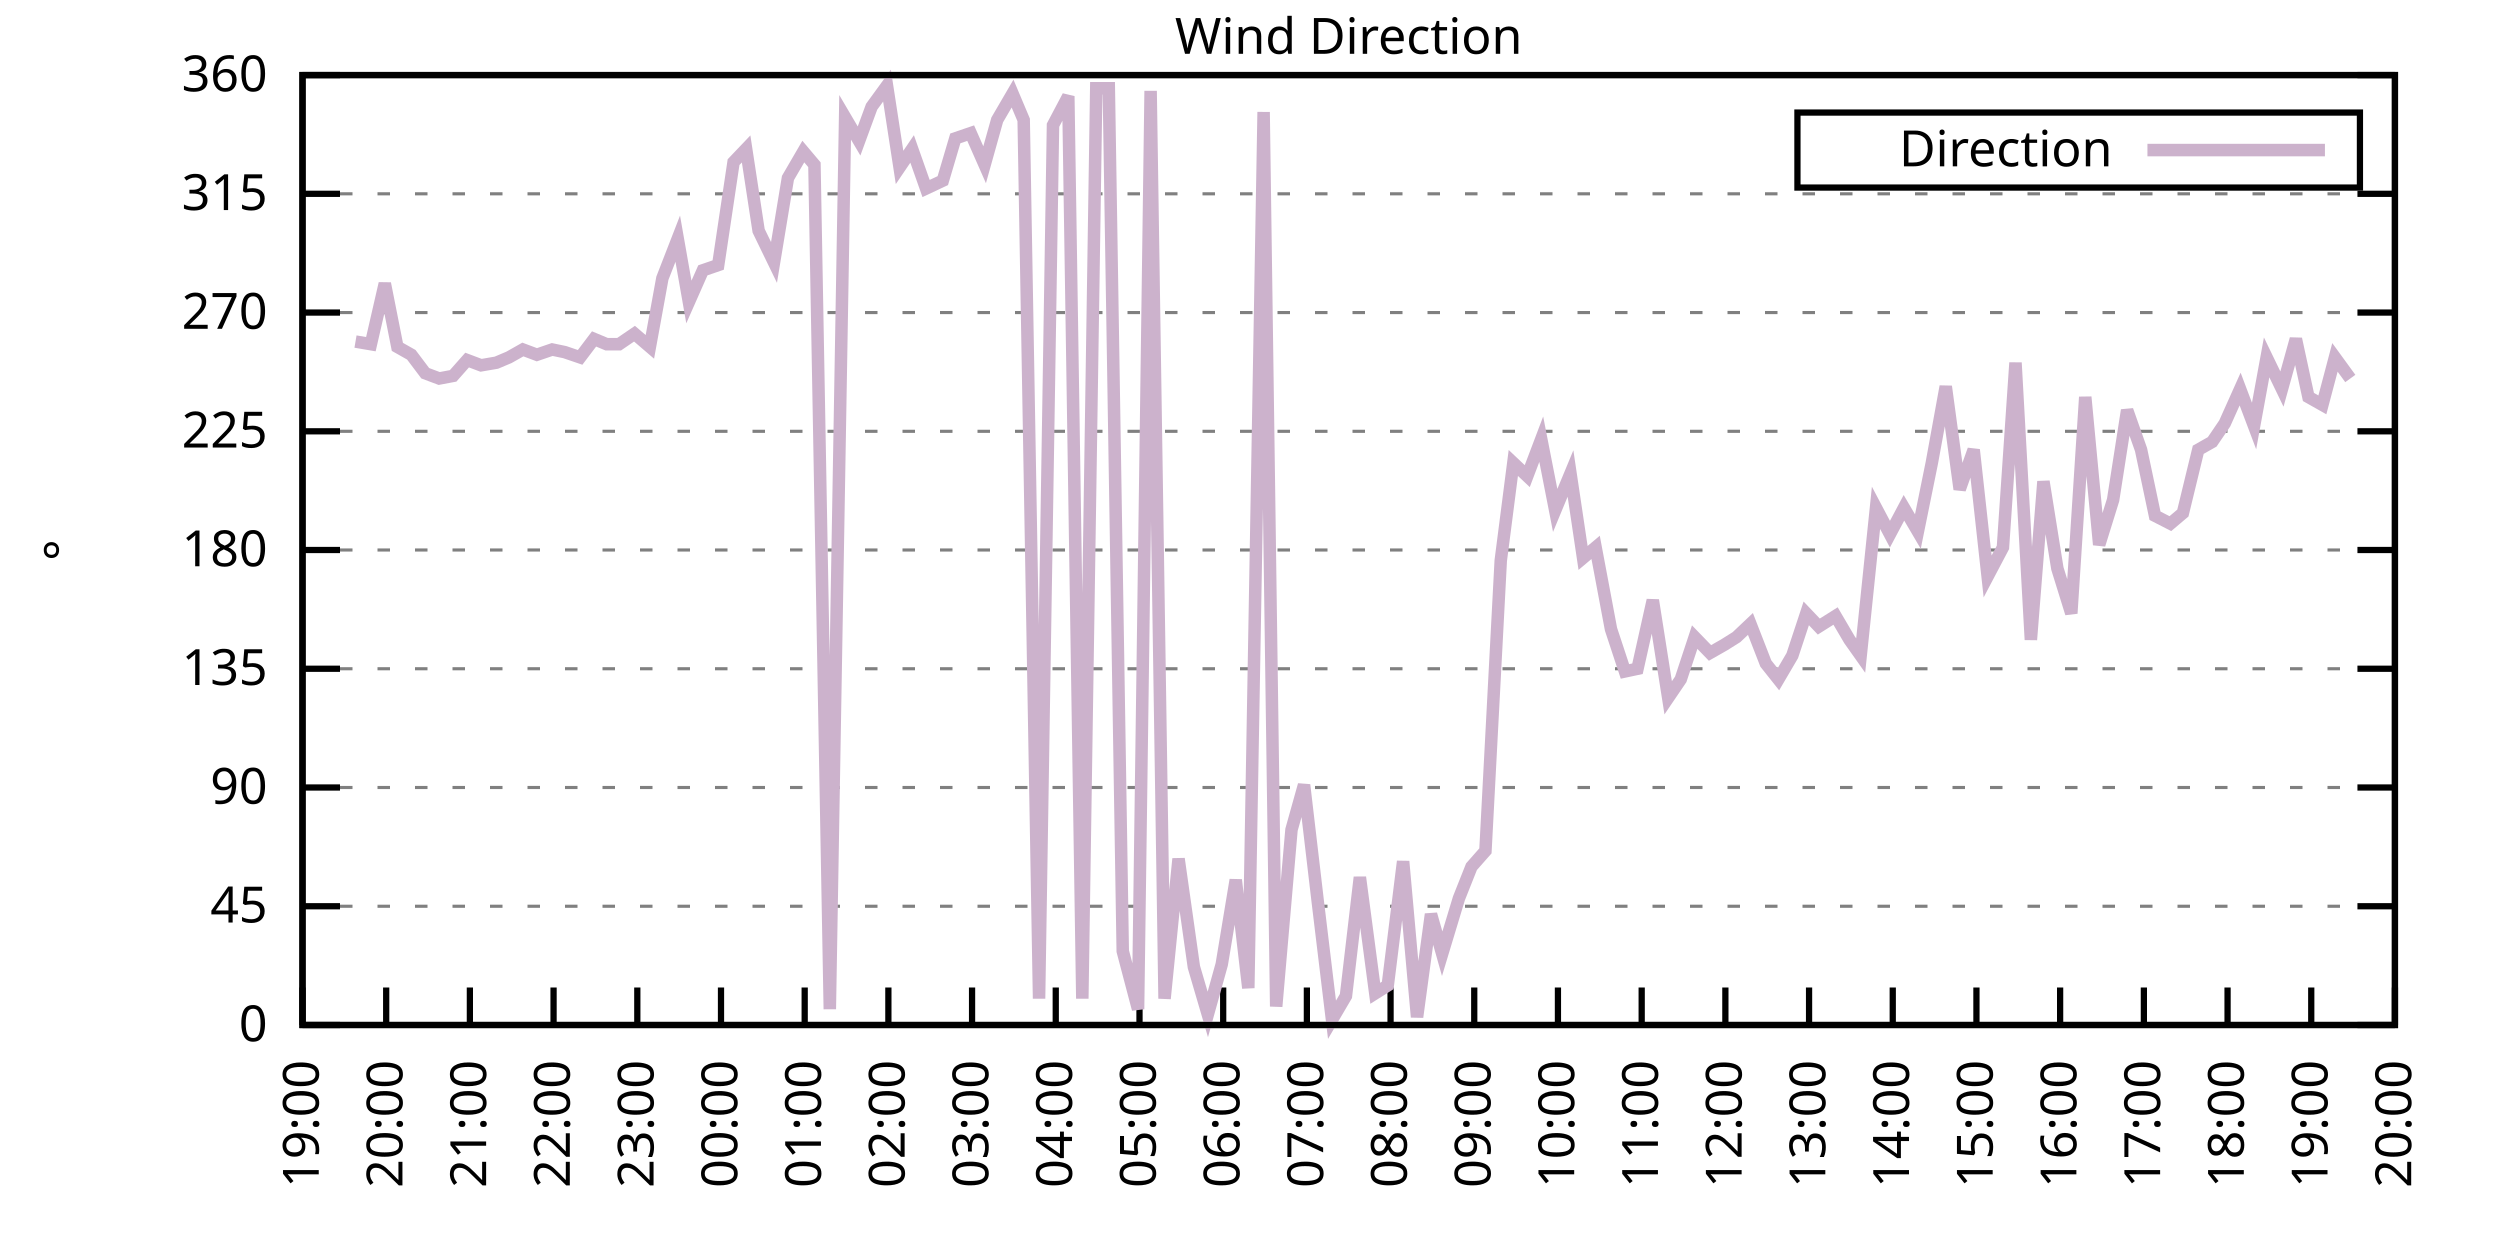
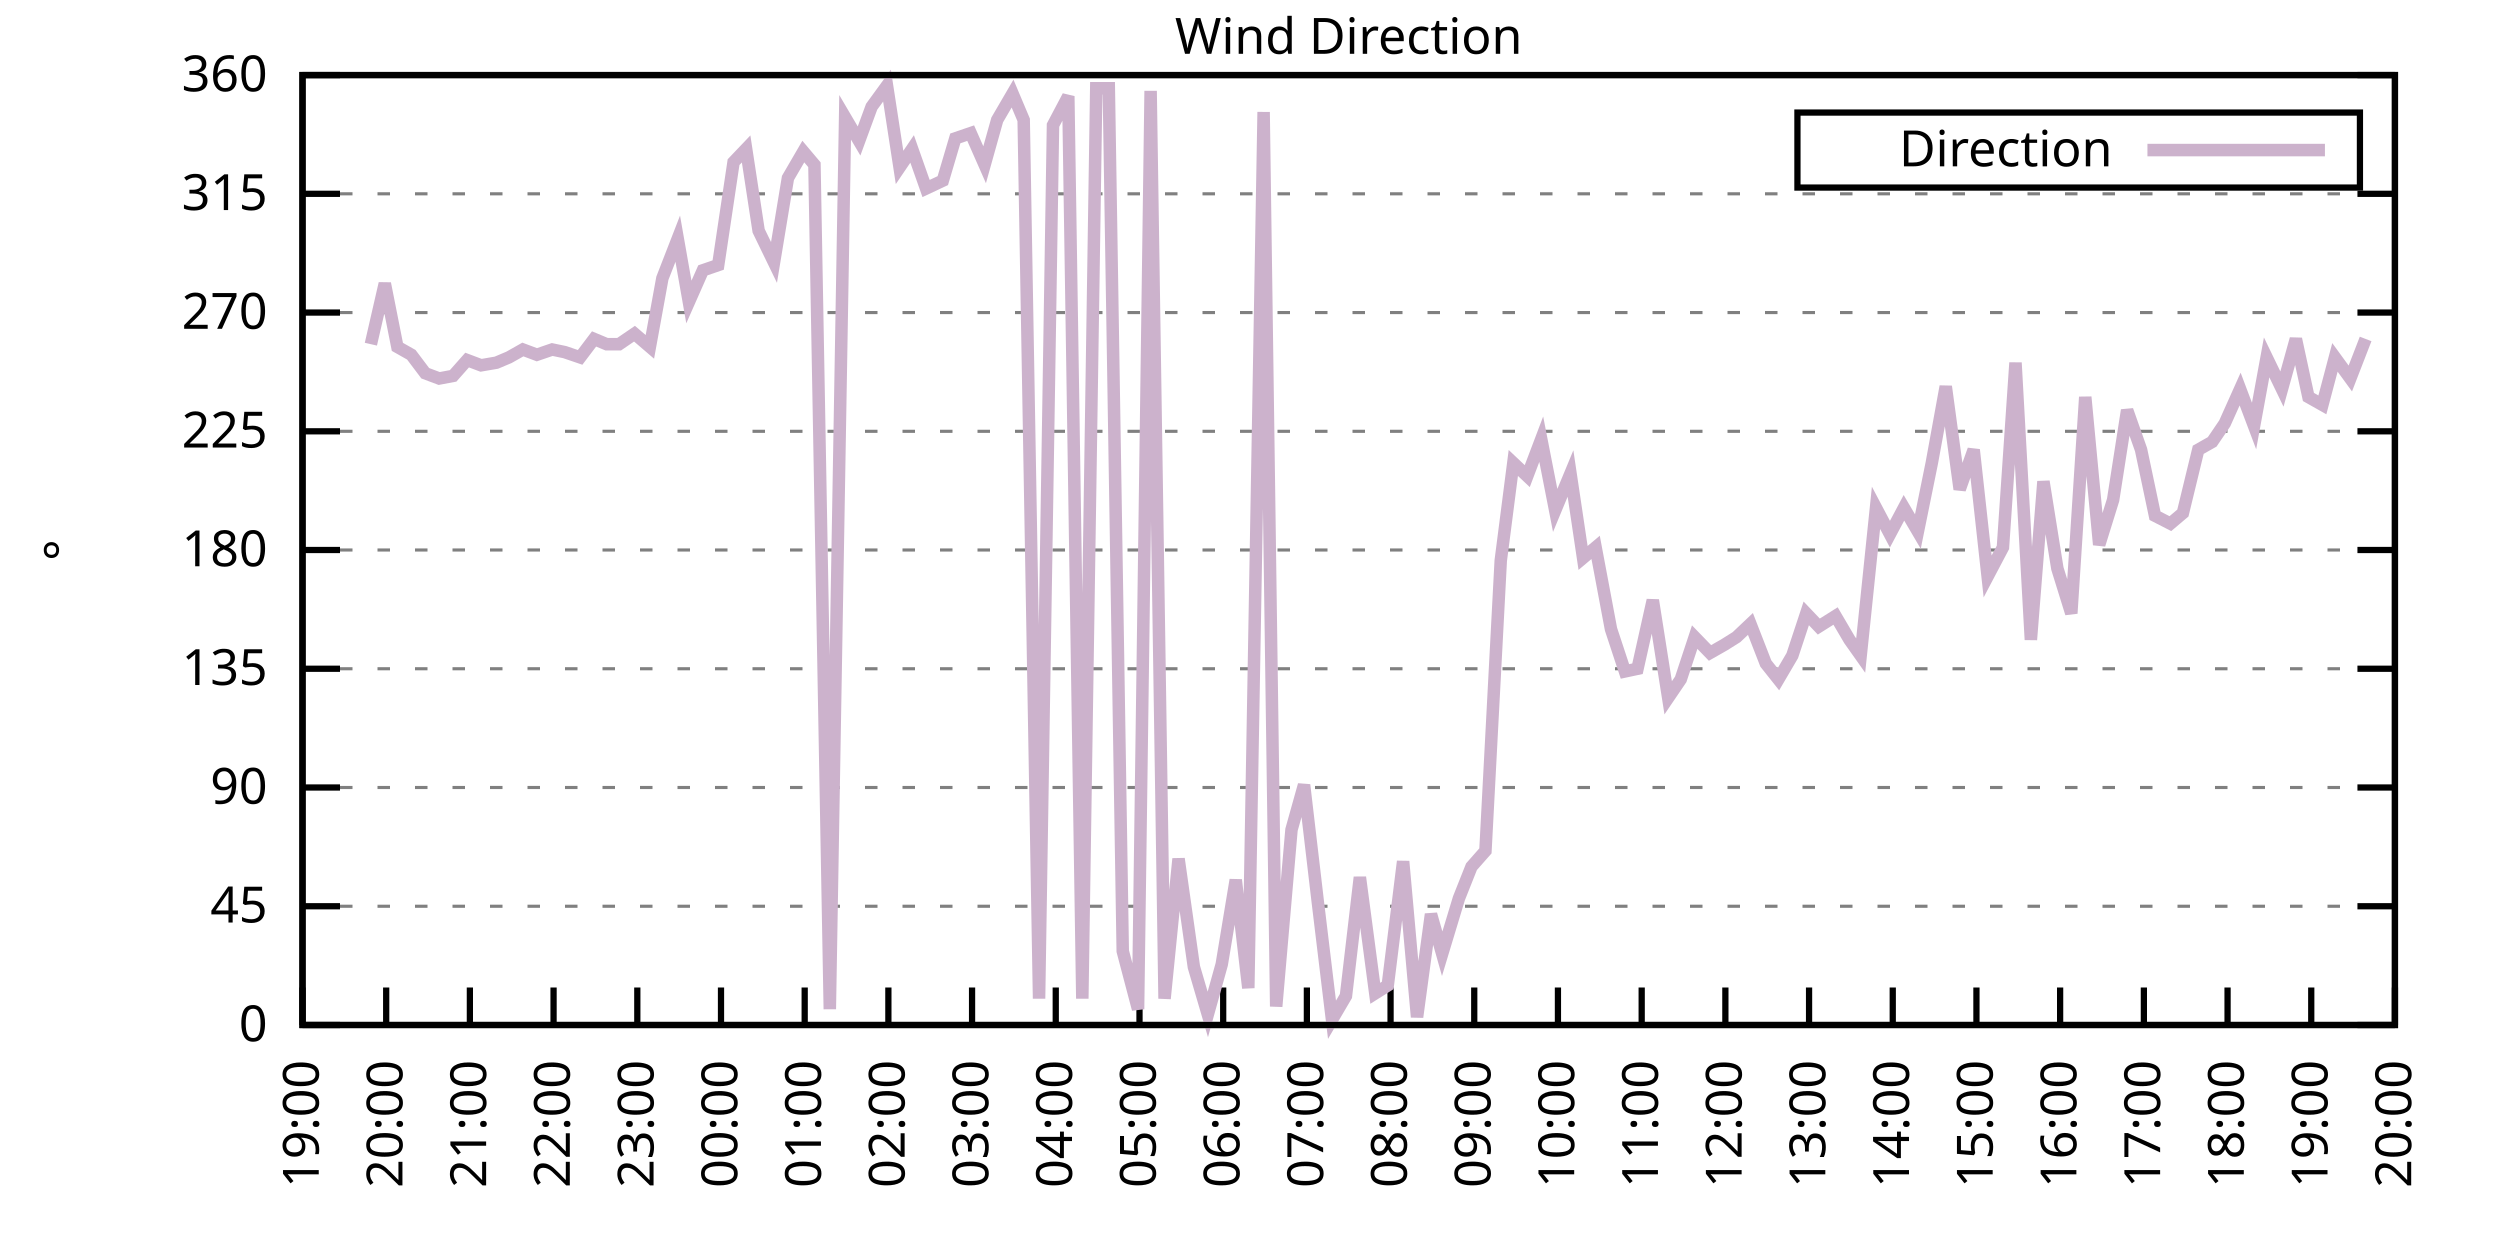
<svg xmlns="http://www.w3.org/2000/svg" xmlns:xlink="http://www.w3.org/1999/xlink" width="400" height="200" viewBox="0 0 400 200">
  <g id="gnuplot_canvas">
    <rect x="0" y="0" width="400" height="200" fill="none" />
    <defs>
      <circle id="gpDot" r="0.5" stroke-width="0.5" stroke="currentColor" />
      <path id="gpPt0" stroke-width="0.333" stroke="currentColor" d="M-1,0 h2 M0,-1 v2" />
      <path id="gpPt1" stroke-width="0.333" stroke="currentColor" d="M-1,-1 L1,1 M1,-1 L-1,1" />
      <path id="gpPt2" stroke-width="0.333" stroke="currentColor" d="M-1,0 L1,0 M0,-1 L0,1 M-1,-1 L1,1 M-1,1 L1,-1" />
      <rect id="gpPt3" stroke-width="0.333" stroke="currentColor" x="-1" y="-1" width="2" height="2" />
      <rect id="gpPt4" stroke-width="0.333" stroke="currentColor" fill="currentColor" x="-1" y="-1" width="2" height="2" />
      <circle id="gpPt5" stroke-width="0.333" stroke="currentColor" cx="0" cy="0" r="1" />
      <use xlink:href="#gpPt5" id="gpPt6" fill="currentColor" stroke="none" />
      <path id="gpPt7" stroke-width="0.333" stroke="currentColor" d="M0,-1.33 L-1.33,0.67 L1.33,0.67 z" />
      <use xlink:href="#gpPt7" id="gpPt8" fill="currentColor" stroke="none" />
      <use xlink:href="#gpPt7" id="gpPt9" stroke="currentColor" transform="rotate(180)" />
      <use xlink:href="#gpPt9" id="gpPt10" fill="currentColor" stroke="none" />
      <use xlink:href="#gpPt3" id="gpPt11" stroke="currentColor" transform="rotate(45)" />
      <use xlink:href="#gpPt11" id="gpPt12" fill="currentColor" stroke="none" />
      <path id="gpPt13" stroke-width="0.333" stroke="currentColor" d="M0,1.330 L1.265,0.411 L0.782,-1.067 L-0.782,-1.076 L-1.265,0.411 z" />
      <use xlink:href="#gpPt13" id="gpPt14" fill="currentColor" stroke="none" />
      <filter id="textbox" filterUnits="objectBoundingBox" x="0" y="0" height="1" width="1">
        <feFlood flood-color="white" flood-opacity="1" result="bgnd" />
        <feComposite in="SourceGraphic" in2="bgnd" operator="atop" />
      </filter>
      <filter id="greybox" filterUnits="objectBoundingBox" x="0" y="0" height="1" width="1">
        <feFlood flood-color="lightgrey" flood-opacity="1" result="grey" />
        <feComposite in="SourceGraphic" in2="grey" operator="atop" />
      </filter>
    </defs>
    <g fill="none" color="white" stroke="currentColor" stroke-width="1.00" stroke-linecap="butt" stroke-linejoin="miter">
</g>
    <g fill="none" color="black" stroke="currentColor" stroke-width="1.00" stroke-linecap="butt" stroke-linejoin="miter">
      <g stroke="none" shape-rendering="crispEdges">
        <polygon fill="rgb(255, 255, 255)" points="48.40,164.00 383.18,164.00 383.18,12.02 48.40,12.02 " />
      </g>
    </g>
    <g fill="none" color="black" stroke="currentColor" stroke-width="1.00" stroke-linecap="butt" stroke-linejoin="miter">
</g>
    <g fill="none" color="black" stroke="black" stroke-width="0.50" stroke-linecap="butt" stroke-linejoin="miter">
</g>
    <g fill="none" color="gray" stroke="currentColor" stroke-width="0.50" stroke-linecap="butt" stroke-linejoin="miter">
      <path stroke="gray" stroke-dasharray="2,4" class="gridline" d="M48.40,164.00 L383.19,164.00  " />
    </g>
    <g fill="none" color="gray" stroke="gray" stroke-width="1.00" stroke-linecap="butt" stroke-linejoin="miter">
</g>
    <g fill="none" color="black" stroke="currentColor" stroke-width="1.00" stroke-linecap="butt" stroke-linejoin="miter">
      <path stroke="black" d="M48.40,164.00 L54.40,164.00 M383.19,164.00 L377.19,164.00  " />
      <g transform="translate(42.80,166.60)" stroke="none" fill="black" font-family="Sans" font-size="8.00" text-anchor="end">
        <text>
          <tspan font-family="Sans"> 0</tspan>
        </text>
      </g>
    </g>
    <g fill="none" color="black" stroke="currentColor" stroke-width="1.00" stroke-linecap="butt" stroke-linejoin="miter">
</g>
    <g fill="none" color="black" stroke="black" stroke-width="0.50" stroke-linecap="butt" stroke-linejoin="miter">
</g>
    <g fill="none" color="gray" stroke="currentColor" stroke-width="0.50" stroke-linecap="butt" stroke-linejoin="miter">
      <path stroke="gray" stroke-dasharray="2,4" class="gridline" d="M48.40,145.00 L383.19,145.00  " />
    </g>
    <g fill="none" color="gray" stroke="gray" stroke-width="1.00" stroke-linecap="butt" stroke-linejoin="miter">
</g>
    <g fill="none" color="black" stroke="currentColor" stroke-width="1.00" stroke-linecap="butt" stroke-linejoin="miter">
      <path stroke="black" d="M48.40,145.00 L54.40,145.00 M383.19,145.00 L377.19,145.00  " />
      <g transform="translate(42.80,147.60)" stroke="none" fill="black" font-family="Sans" font-size="8.00" text-anchor="end">
        <text>
          <tspan font-family="Sans"> 45</tspan>
        </text>
      </g>
    </g>
    <g fill="none" color="black" stroke="currentColor" stroke-width="1.00" stroke-linecap="butt" stroke-linejoin="miter">
</g>
    <g fill="none" color="black" stroke="black" stroke-width="0.50" stroke-linecap="butt" stroke-linejoin="miter">
</g>
    <g fill="none" color="gray" stroke="currentColor" stroke-width="0.50" stroke-linecap="butt" stroke-linejoin="miter">
      <path stroke="gray" stroke-dasharray="2,4" class="gridline" d="M48.40,126.00 L383.19,126.00  " />
    </g>
    <g fill="none" color="gray" stroke="gray" stroke-width="1.00" stroke-linecap="butt" stroke-linejoin="miter">
</g>
    <g fill="none" color="black" stroke="currentColor" stroke-width="1.00" stroke-linecap="butt" stroke-linejoin="miter">
      <path stroke="black" d="M48.40,126.00 L54.40,126.00 M383.19,126.00 L377.19,126.00  " />
      <g transform="translate(42.80,128.60)" stroke="none" fill="black" font-family="Sans" font-size="8.00" text-anchor="end">
        <text>
          <tspan font-family="Sans"> 90</tspan>
        </text>
      </g>
    </g>
    <g fill="none" color="black" stroke="currentColor" stroke-width="1.00" stroke-linecap="butt" stroke-linejoin="miter">
</g>
    <g fill="none" color="black" stroke="black" stroke-width="0.50" stroke-linecap="butt" stroke-linejoin="miter">
</g>
    <g fill="none" color="gray" stroke="currentColor" stroke-width="0.50" stroke-linecap="butt" stroke-linejoin="miter">
      <path stroke="gray" stroke-dasharray="2,4" class="gridline" d="M48.40,107.00 L383.19,107.00  " />
    </g>
    <g fill="none" color="gray" stroke="gray" stroke-width="1.00" stroke-linecap="butt" stroke-linejoin="miter">
</g>
    <g fill="none" color="black" stroke="currentColor" stroke-width="1.00" stroke-linecap="butt" stroke-linejoin="miter">
      <path stroke="black" d="M48.40,107.00 L54.40,107.00 M383.19,107.00 L377.19,107.00  " />
      <g transform="translate(42.80,109.60)" stroke="none" fill="black" font-family="Sans" font-size="8.00" text-anchor="end">
        <text>
          <tspan font-family="Sans"> 135</tspan>
        </text>
      </g>
    </g>
    <g fill="none" color="black" stroke="currentColor" stroke-width="1.00" stroke-linecap="butt" stroke-linejoin="miter">
</g>
    <g fill="none" color="black" stroke="black" stroke-width="0.50" stroke-linecap="butt" stroke-linejoin="miter">
</g>
    <g fill="none" color="gray" stroke="currentColor" stroke-width="0.50" stroke-linecap="butt" stroke-linejoin="miter">
      <path stroke="gray" stroke-dasharray="2,4" class="gridline" d="M48.40,88.00 L383.19,88.00  " />
    </g>
    <g fill="none" color="gray" stroke="gray" stroke-width="1.00" stroke-linecap="butt" stroke-linejoin="miter">
</g>
    <g fill="none" color="black" stroke="currentColor" stroke-width="1.00" stroke-linecap="butt" stroke-linejoin="miter">
      <path stroke="black" d="M48.40,88.00 L54.40,88.00 M383.19,88.00 L377.19,88.00  " />
      <g transform="translate(42.80,90.60)" stroke="none" fill="black" font-family="Sans" font-size="8.00" text-anchor="end">
        <text>
          <tspan font-family="Sans"> 180</tspan>
        </text>
      </g>
    </g>
    <g fill="none" color="black" stroke="currentColor" stroke-width="1.00" stroke-linecap="butt" stroke-linejoin="miter">
</g>
    <g fill="none" color="black" stroke="black" stroke-width="0.50" stroke-linecap="butt" stroke-linejoin="miter">
</g>
    <g fill="none" color="gray" stroke="currentColor" stroke-width="0.50" stroke-linecap="butt" stroke-linejoin="miter">
      <path stroke="gray" stroke-dasharray="2,4" class="gridline" d="M48.40,69.01 L383.19,69.01  " />
    </g>
    <g fill="none" color="gray" stroke="gray" stroke-width="1.00" stroke-linecap="butt" stroke-linejoin="miter">
</g>
    <g fill="none" color="black" stroke="currentColor" stroke-width="1.00" stroke-linecap="butt" stroke-linejoin="miter">
      <path stroke="black" d="M48.40,69.01 L54.40,69.01 M383.19,69.01 L377.19,69.01  " />
      <g transform="translate(42.80,71.61)" stroke="none" fill="black" font-family="Sans" font-size="8.00" text-anchor="end">
        <text>
          <tspan font-family="Sans"> 225</tspan>
        </text>
      </g>
    </g>
    <g fill="none" color="black" stroke="currentColor" stroke-width="1.00" stroke-linecap="butt" stroke-linejoin="miter">
</g>
    <g fill="none" color="black" stroke="black" stroke-width="0.50" stroke-linecap="butt" stroke-linejoin="miter">
</g>
    <g fill="none" color="gray" stroke="currentColor" stroke-width="0.50" stroke-linecap="butt" stroke-linejoin="miter">
      <path stroke="gray" stroke-dasharray="2,4" class="gridline" d="M48.40,50.01 L383.19,50.01  " />
    </g>
    <g fill="none" color="gray" stroke="gray" stroke-width="1.00" stroke-linecap="butt" stroke-linejoin="miter">
</g>
    <g fill="none" color="black" stroke="currentColor" stroke-width="1.00" stroke-linecap="butt" stroke-linejoin="miter">
      <path stroke="black" d="M48.40,50.01 L54.40,50.01 M383.19,50.01 L377.19,50.01  " />
      <g transform="translate(42.80,52.61)" stroke="none" fill="black" font-family="Sans" font-size="8.00" text-anchor="end">
        <text>
          <tspan font-family="Sans"> 270</tspan>
        </text>
      </g>
    </g>
    <g fill="none" color="black" stroke="currentColor" stroke-width="1.00" stroke-linecap="butt" stroke-linejoin="miter">
</g>
    <g fill="none" color="black" stroke="black" stroke-width="0.50" stroke-linecap="butt" stroke-linejoin="miter">
</g>
    <g fill="none" color="gray" stroke="currentColor" stroke-width="0.50" stroke-linecap="butt" stroke-linejoin="miter">
      <path stroke="gray" stroke-dasharray="2,4" class="gridline" d="M48.40,31.01 L383.19,31.01  " />
    </g>
    <g fill="none" color="gray" stroke="gray" stroke-width="1.00" stroke-linecap="butt" stroke-linejoin="miter">
</g>
    <g fill="none" color="black" stroke="currentColor" stroke-width="1.00" stroke-linecap="butt" stroke-linejoin="miter">
      <path stroke="black" d="M48.40,31.01 L54.40,31.01 M383.19,31.01 L377.19,31.01  " />
      <g transform="translate(42.80,33.61)" stroke="none" fill="black" font-family="Sans" font-size="8.00" text-anchor="end">
        <text>
          <tspan font-family="Sans"> 315</tspan>
        </text>
      </g>
    </g>
    <g fill="none" color="black" stroke="currentColor" stroke-width="1.00" stroke-linecap="butt" stroke-linejoin="miter">
</g>
    <g fill="none" color="black" stroke="black" stroke-width="0.50" stroke-linecap="butt" stroke-linejoin="miter">
</g>
    <g fill="none" color="gray" stroke="currentColor" stroke-width="0.50" stroke-linecap="butt" stroke-linejoin="miter">
      <path stroke="gray" stroke-dasharray="2,4" class="gridline" d="M48.40,12.01 L383.19,12.01  " />
    </g>
    <g fill="none" color="gray" stroke="gray" stroke-width="1.00" stroke-linecap="butt" stroke-linejoin="miter">
</g>
    <g fill="none" color="black" stroke="currentColor" stroke-width="1.00" stroke-linecap="butt" stroke-linejoin="miter">
      <path stroke="black" d="M48.40,12.01 L54.40,12.01 M383.19,12.01 L377.19,12.01  " />
      <g transform="translate(42.80,14.61)" stroke="none" fill="black" font-family="Sans" font-size="8.00" text-anchor="end">
        <text>
          <tspan font-family="Sans"> 360</tspan>
        </text>
      </g>
    </g>
    <g fill="none" color="black" stroke="currentColor" stroke-width="1.00" stroke-linecap="butt" stroke-linejoin="miter">
      <path stroke="black" d="M48.40,164.00 L48.40,158.00  " />
      <g transform="translate(51.00,169.60) rotate(270.00)" stroke="none" fill="black" font-family="Sans" font-size="8.00" text-anchor="end">
        <text>
          <tspan font-family="Sans">19:00</tspan>
        </text>
      </g>
    </g>
    <g fill="none" color="black" stroke="currentColor" stroke-width="1.00" stroke-linecap="butt" stroke-linejoin="miter">
      <path stroke="black" d="M61.79,164.00 L61.79,158.00  " />
      <g transform="translate(64.39,169.60) rotate(270.00)" stroke="none" fill="black" font-family="Sans" font-size="8.00" text-anchor="end">
        <text>
          <tspan font-family="Sans">20:00</tspan>
        </text>
      </g>
    </g>
    <g fill="none" color="black" stroke="currentColor" stroke-width="1.00" stroke-linecap="butt" stroke-linejoin="miter">
      <path stroke="black" d="M75.18,164.00 L75.18,158.00  " />
      <g transform="translate(77.78,169.60) rotate(270.00)" stroke="none" fill="black" font-family="Sans" font-size="8.00" text-anchor="end">
        <text>
          <tspan font-family="Sans">21:00</tspan>
        </text>
      </g>
    </g>
    <g fill="none" color="black" stroke="currentColor" stroke-width="1.00" stroke-linecap="butt" stroke-linejoin="miter">
      <path stroke="black" d="M88.57,164.00 L88.57,158.00  " />
      <g transform="translate(91.17,169.60) rotate(270.00)" stroke="none" fill="black" font-family="Sans" font-size="8.00" text-anchor="end">
        <text>
          <tspan font-family="Sans">22:00</tspan>
        </text>
      </g>
    </g>
    <g fill="none" color="black" stroke="currentColor" stroke-width="1.00" stroke-linecap="butt" stroke-linejoin="miter">
      <path stroke="black" d="M101.97,164.00 L101.97,158.00  " />
      <g transform="translate(104.57,169.60) rotate(270.00)" stroke="none" fill="black" font-family="Sans" font-size="8.00" text-anchor="end">
        <text>
          <tspan font-family="Sans">23:00</tspan>
        </text>
      </g>
    </g>
    <g fill="none" color="black" stroke="currentColor" stroke-width="1.00" stroke-linecap="butt" stroke-linejoin="miter">
      <path stroke="black" d="M115.36,164.00 L115.36,158.00  " />
      <g transform="translate(117.96,169.60) rotate(270.00)" stroke="none" fill="black" font-family="Sans" font-size="8.00" text-anchor="end">
        <text>
          <tspan font-family="Sans">00:00</tspan>
        </text>
      </g>
    </g>
    <g fill="none" color="black" stroke="currentColor" stroke-width="1.00" stroke-linecap="butt" stroke-linejoin="miter">
      <path stroke="black" d="M128.75,164.00 L128.75,158.00  " />
      <g transform="translate(131.35,169.60) rotate(270.00)" stroke="none" fill="black" font-family="Sans" font-size="8.00" text-anchor="end">
        <text>
          <tspan font-family="Sans">01:00</tspan>
        </text>
      </g>
    </g>
    <g fill="none" color="black" stroke="currentColor" stroke-width="1.00" stroke-linecap="butt" stroke-linejoin="miter">
      <path stroke="black" d="M142.14,164.00 L142.14,158.00  " />
      <g transform="translate(144.74,169.60) rotate(270.00)" stroke="none" fill="black" font-family="Sans" font-size="8.00" text-anchor="end">
        <text>
          <tspan font-family="Sans">02:00</tspan>
        </text>
      </g>
    </g>
    <g fill="none" color="black" stroke="currentColor" stroke-width="1.00" stroke-linecap="butt" stroke-linejoin="miter">
      <path stroke="black" d="M155.53,164.00 L155.53,158.00  " />
      <g transform="translate(158.13,169.60) rotate(270.00)" stroke="none" fill="black" font-family="Sans" font-size="8.00" text-anchor="end">
        <text>
          <tspan font-family="Sans">03:00</tspan>
        </text>
      </g>
    </g>
    <g fill="none" color="black" stroke="currentColor" stroke-width="1.00" stroke-linecap="butt" stroke-linejoin="miter">
      <path stroke="black" d="M168.92,164.00 L168.92,158.00  " />
      <g transform="translate(171.52,169.60) rotate(270.00)" stroke="none" fill="black" font-family="Sans" font-size="8.00" text-anchor="end">
        <text>
          <tspan font-family="Sans">04:00</tspan>
        </text>
      </g>
    </g>
    <g fill="none" color="black" stroke="currentColor" stroke-width="1.00" stroke-linecap="butt" stroke-linejoin="miter">
      <path stroke="black" d="M182.32,164.00 L182.32,158.00  " />
      <g transform="translate(184.92,169.60) rotate(270.00)" stroke="none" fill="black" font-family="Sans" font-size="8.00" text-anchor="end">
        <text>
          <tspan font-family="Sans">05:00</tspan>
        </text>
      </g>
    </g>
    <g fill="none" color="black" stroke="currentColor" stroke-width="1.00" stroke-linecap="butt" stroke-linejoin="miter">
      <path stroke="black" d="M195.71,164.00 L195.71,158.00  " />
      <g transform="translate(198.31,169.60) rotate(270.00)" stroke="none" fill="black" font-family="Sans" font-size="8.00" text-anchor="end">
        <text>
          <tspan font-family="Sans">06:00</tspan>
        </text>
      </g>
    </g>
    <g fill="none" color="black" stroke="currentColor" stroke-width="1.00" stroke-linecap="butt" stroke-linejoin="miter">
      <path stroke="black" d="M209.10,164.00 L209.10,158.00  " />
      <g transform="translate(211.70,169.60) rotate(270.00)" stroke="none" fill="black" font-family="Sans" font-size="8.00" text-anchor="end">
        <text>
          <tspan font-family="Sans">07:00</tspan>
        </text>
      </g>
    </g>
    <g fill="none" color="black" stroke="currentColor" stroke-width="1.00" stroke-linecap="butt" stroke-linejoin="miter">
      <path stroke="black" d="M222.49,164.00 L222.49,158.00  " />
      <g transform="translate(225.09,169.60) rotate(270.00)" stroke="none" fill="black" font-family="Sans" font-size="8.00" text-anchor="end">
        <text>
          <tspan font-family="Sans">08:00</tspan>
        </text>
      </g>
    </g>
    <g fill="none" color="black" stroke="currentColor" stroke-width="1.00" stroke-linecap="butt" stroke-linejoin="miter">
      <path stroke="black" d="M235.88,164.00 L235.88,158.00  " />
      <g transform="translate(238.48,169.60) rotate(270.00)" stroke="none" fill="black" font-family="Sans" font-size="8.00" text-anchor="end">
        <text>
          <tspan font-family="Sans">09:00</tspan>
        </text>
      </g>
    </g>
    <g fill="none" color="black" stroke="currentColor" stroke-width="1.00" stroke-linecap="butt" stroke-linejoin="miter">
      <path stroke="black" d="M249.27,164.00 L249.27,158.00  " />
      <g transform="translate(251.87,169.60) rotate(270.00)" stroke="none" fill="black" font-family="Sans" font-size="8.00" text-anchor="end">
        <text>
          <tspan font-family="Sans">10:00</tspan>
        </text>
      </g>
    </g>
    <g fill="none" color="black" stroke="currentColor" stroke-width="1.00" stroke-linecap="butt" stroke-linejoin="miter">
      <path stroke="black" d="M262.67,164.00 L262.67,158.00  " />
      <g transform="translate(265.27,169.60) rotate(270.00)" stroke="none" fill="black" font-family="Sans" font-size="8.00" text-anchor="end">
        <text>
          <tspan font-family="Sans">11:00</tspan>
        </text>
      </g>
    </g>
    <g fill="none" color="black" stroke="currentColor" stroke-width="1.00" stroke-linecap="butt" stroke-linejoin="miter">
      <path stroke="black" d="M276.06,164.00 L276.06,158.00  " />
      <g transform="translate(278.66,169.60) rotate(270.00)" stroke="none" fill="black" font-family="Sans" font-size="8.00" text-anchor="end">
        <text>
          <tspan font-family="Sans">12:00</tspan>
        </text>
      </g>
    </g>
    <g fill="none" color="black" stroke="currentColor" stroke-width="1.00" stroke-linecap="butt" stroke-linejoin="miter">
      <path stroke="black" d="M289.45,164.00 L289.45,158.00  " />
      <g transform="translate(292.05,169.60) rotate(270.00)" stroke="none" fill="black" font-family="Sans" font-size="8.00" text-anchor="end">
        <text>
          <tspan font-family="Sans">13:00</tspan>
        </text>
      </g>
    </g>
    <g fill="none" color="black" stroke="currentColor" stroke-width="1.00" stroke-linecap="butt" stroke-linejoin="miter">
      <path stroke="black" d="M302.84,164.00 L302.84,158.00  " />
      <g transform="translate(305.44,169.60) rotate(270.00)" stroke="none" fill="black" font-family="Sans" font-size="8.00" text-anchor="end">
        <text>
          <tspan font-family="Sans">14:00</tspan>
        </text>
      </g>
    </g>
    <g fill="none" color="black" stroke="currentColor" stroke-width="1.00" stroke-linecap="butt" stroke-linejoin="miter">
      <path stroke="black" d="M316.23,164.00 L316.23,158.00  " />
      <g transform="translate(318.83,169.60) rotate(270.00)" stroke="none" fill="black" font-family="Sans" font-size="8.00" text-anchor="end">
        <text>
          <tspan font-family="Sans">15:00</tspan>
        </text>
      </g>
    </g>
    <g fill="none" color="black" stroke="currentColor" stroke-width="1.00" stroke-linecap="butt" stroke-linejoin="miter">
      <path stroke="black" d="M329.62,164.00 L329.62,158.00  " />
      <g transform="translate(332.22,169.60) rotate(270.00)" stroke="none" fill="black" font-family="Sans" font-size="8.00" text-anchor="end">
        <text>
          <tspan font-family="Sans">16:00</tspan>
        </text>
      </g>
    </g>
    <g fill="none" color="black" stroke="currentColor" stroke-width="1.00" stroke-linecap="butt" stroke-linejoin="miter">
      <path stroke="black" d="M343.02,164.00 L343.02,158.00  " />
      <g transform="translate(345.62,169.60) rotate(270.00)" stroke="none" fill="black" font-family="Sans" font-size="8.00" text-anchor="end">
        <text>
          <tspan font-family="Sans">17:00</tspan>
        </text>
      </g>
    </g>
    <g fill="none" color="black" stroke="currentColor" stroke-width="1.00" stroke-linecap="butt" stroke-linejoin="miter">
      <path stroke="black" d="M356.41,164.00 L356.41,158.00  " />
      <g transform="translate(359.01,169.60) rotate(270.00)" stroke="none" fill="black" font-family="Sans" font-size="8.00" text-anchor="end">
        <text>
          <tspan font-family="Sans">18:00</tspan>
        </text>
      </g>
    </g>
    <g fill="none" color="black" stroke="currentColor" stroke-width="1.00" stroke-linecap="butt" stroke-linejoin="miter">
      <path stroke="black" d="M369.80,164.00 L369.80,158.00  " />
      <g transform="translate(372.40,169.60) rotate(270.00)" stroke="none" fill="black" font-family="Sans" font-size="8.00" text-anchor="end">
        <text>
          <tspan font-family="Sans">19:00</tspan>
        </text>
      </g>
    </g>
    <g fill="none" color="black" stroke="currentColor" stroke-width="1.00" stroke-linecap="butt" stroke-linejoin="miter">
      <path stroke="black" d="M383.19,164.00 L383.19,158.00  " />
      <g transform="translate(385.79,169.60) rotate(270.00)" stroke="none" fill="black" font-family="Sans" font-size="8.00" text-anchor="end">
        <text>
          <tspan font-family="Sans">20:00</tspan>
        </text>
      </g>
    </g>
    <g fill="none" color="black" stroke="currentColor" stroke-width="1.00" stroke-linecap="butt" stroke-linejoin="miter">
</g>
    <g fill="none" color="black" stroke="currentColor" stroke-width="1.00" stroke-linecap="butt" stroke-linejoin="miter">
      <path stroke="black" d="M48.40,12.01 L48.40,164.00 L383.19,164.00 L383.19,12.01 L48.40,12.01 Z  " />
    </g>
    <g fill="none" color="black" stroke="currentColor" stroke-width="1.00" stroke-linecap="butt" stroke-linejoin="miter">
</g>
    <g fill="none" color="black" stroke="currentColor" stroke-width="1.00" stroke-linecap="butt" stroke-linejoin="miter">
      <path stroke="black" d="M287.59,30.01 L287.59,18.01 L377.59,18.01 L377.59,30.01 L287.59,30.01 Z  " />
    </g>
    <g id="Wind_direction_plot_1">
      <g fill="none" color="white" stroke="black" stroke-width="2.00" stroke-linecap="butt" stroke-linejoin="miter">
</g>
      <g fill="none" color="black" stroke="currentColor" stroke-width="2.00" stroke-linecap="butt" stroke-linejoin="miter">
        <g transform="translate(337.99,26.61)" stroke="none" fill="black" font-family="Sans" font-size="8.00" text-anchor="end">
          <text>
            <tspan font-family="Sans">Direction</tspan>
          </text>
        </g>
      </g>
      <g fill="none" color="black" stroke="currentColor" stroke-width="2.00" stroke-linecap="butt" stroke-linejoin="miter">
-         <path stroke="rgb(204, 178, 204)" d="M343.59,24.01 L371.99,24.01 M56.88,54.65 L59.34,55.07 L61.57,45.36 L63.58,55.50 L65.81,56.76 L68.04,59.72   L70.27,60.56 L72.50,60.14 L74.74,57.61 L76.97,58.45 L79.42,58.03 L81.43,57.18 L83.66,55.92 L85.90,56.76   L88.35,55.92 L90.36,56.34 L92.82,57.18 L95.05,54.23 L97.06,55.07 L99.06,55.07 L101.52,53.39 L103.98,55.50   L105.98,44.52 L108.44,38.19 L110.22,48.32 L112.46,43.25 L114.91,42.41 L117.37,25.94 L119.38,23.83 L121.38,36.92   L123.84,41.99 L126.07,28.48 L128.53,24.25 L130.31,26.36 L132.77,161.47 L135.22,18.77 L137.45,22.56 L139.46,17.08   L141.92,13.70 L143.93,26.79 L145.94,23.83 L148.17,30.16 L150.85,28.90 L152.85,22.14 L155.31,21.30 L157.54,26.36   L159.55,19.19 L162.01,14.97 L163.79,19.19 L166.25,159.78 L168.48,20.03 L170.93,15.39 L173.17,159.78 L175.40,14.12   L177.41,14.12 L179.64,152.18 L182.09,161.47 L184.10,14.54 L186.33,159.78 L188.57,137.40 L191.02,154.71 L193.25,162.31   L195.48,154.29 L197.72,140.78 L199.73,158.09 L202.18,17.92 L204.19,161.04 L206.64,132.76 L208.65,125.58 L210.88,144.58   L213.12,163.16 L215.35,159.36 L217.58,140.36 L220.04,158.93 L222.04,157.67 L224.50,137.82 L226.73,162.73 L228.96,146.27   L230.75,152.60 L233.43,143.73 L235.44,138.67 L237.67,136.14 L240.12,89.69 L242.13,74.07 L244.36,76.18 L246.60,70.27   L248.83,81.67 L251.28,75.76 L253.29,89.27 L255.30,87.58 L257.76,100.67 L259.99,107.43 L262.00,107.00 L264.45,96.03   L266.91,111.65 L268.92,108.69 L271.15,101.94 L273.60,104.47 L275.83,103.20 L277.84,101.94 L280.07,99.83 L282.53,106.16   L284.54,108.69 L286.77,104.89 L289.00,98.14 L291.01,100.25 L293.69,98.56 L295.92,102.36 L297.71,104.89 L300.16,81.25   L302.39,85.47 L304.63,81.25 L306.86,85.05 L309.09,74.07 L311.32,61.83 L313.55,78.29 L315.79,71.96 L318.02,92.23   L320.47,87.58 L322.48,58.03 L324.94,102.36 L326.95,77.03 L329.18,90.96 L331.41,98.14 L333.64,63.52 L335.87,87.16   L338.10,79.98 L340.34,65.63 L342.57,71.96 L344.80,82.52 L347.26,83.78 L349.26,82.09 L351.72,71.96 L353.95,70.70   L355.96,67.74 L358.42,62.25 L360.65,68.16 L362.66,57.18 L365.11,62.25 L367.34,54.23 L369.35,63.52 L371.58,64.78   L373.59,57.18 L376.05,60.56  " />
+         <path stroke="rgb(204, 178, 204)" d="M343.59,24.01 L371.99,24.01 M59.34,55.07 L61.57,45.36 L63.58,55.50 L65.81,56.76 L68.04,59.72 L70.27,60.56   L72.50,60.14 L74.74,57.61 L76.97,58.45 L79.42,58.03 L81.43,57.18 L83.66,55.92 L85.90,56.76 L88.35,55.92   L90.36,56.34 L92.82,57.18 L95.05,54.23 L97.06,55.07 L99.06,55.07 L101.52,53.39 L103.98,55.50 L105.98,44.52   L108.44,38.19 L110.22,48.32 L112.46,43.25 L114.91,42.41 L117.37,25.94 L119.38,23.83 L121.38,36.92 L123.84,41.99   L126.07,28.48 L128.53,24.25 L130.31,26.36 L132.77,161.47 L135.22,18.77 L137.45,22.56 L139.46,17.08 L141.92,13.70   L143.93,26.79 L145.94,23.83 L148.17,30.16 L150.85,28.90 L152.85,22.14 L155.31,21.30 L157.54,26.36 L159.55,19.19   L162.01,14.97 L163.79,19.19 L166.25,159.78 L168.48,20.03 L170.93,15.39 L173.17,159.78 L175.40,14.12 L177.41,14.12   L179.64,152.18 L182.09,161.47 L184.10,14.54 L186.33,159.78 L188.57,137.40 L191.02,154.71 L193.25,162.31 L195.48,154.29   L197.72,140.78 L199.73,158.09 L202.18,17.92 L204.19,161.04 L206.64,132.76 L208.65,125.58 L210.88,144.58 L213.12,163.16   L215.35,159.36 L217.58,140.36 L220.04,158.93 L222.04,157.67 L224.50,137.82 L226.73,162.73 L228.96,146.27 L230.75,152.60   L233.43,143.73 L235.44,138.67 L237.67,136.14 L240.12,89.69 L242.13,74.07 L244.36,76.18 L246.60,70.27 L248.83,81.67   L251.28,75.76 L253.29,89.27 L255.30,87.58 L257.76,100.67 L259.99,107.43 L262.00,107.00 L264.45,96.03 L266.91,111.65   L268.92,108.69 L271.15,101.94 L273.60,104.47 L275.83,103.20 L277.84,101.94 L280.07,99.83 L282.53,106.16 L284.54,108.69   L286.77,104.89 L289.00,98.14 L291.01,100.25 L293.69,98.56 L295.92,102.36 L297.71,104.89 L300.16,81.25 L302.39,85.47   L304.63,81.25 L306.86,85.05 L309.09,74.07 L311.32,61.83 L313.55,78.29 L315.79,71.96 L318.02,92.23 L320.47,87.58   L322.48,58.03 L324.94,102.36 L326.95,77.03 L329.18,90.96 L331.41,98.14 L333.64,63.52 L335.87,87.16 L338.10,79.98   L340.34,65.63 L342.57,71.96 L344.80,82.52 L347.26,83.78 L349.26,82.09 L351.72,71.96 L353.95,70.70 L355.96,67.74   L358.42,62.25 L360.65,68.16 L362.66,57.18 L365.11,62.25 L367.34,54.23 L369.35,63.52 L371.58,64.78 L373.59,57.18   L376.05,60.56 L378.50,54.23  " />
      </g>
    </g>
    <g fill="none" color="black" stroke="currentColor" stroke-width="2.00" stroke-linecap="butt" stroke-linejoin="miter">
</g>
    <g fill="none" color="black" stroke="black" stroke-width="1.00" stroke-linecap="butt" stroke-linejoin="miter">
</g>
    <g fill="none" color="black" stroke="currentColor" stroke-width="1.00" stroke-linecap="butt" stroke-linejoin="miter">
      <path stroke="black" d="M48.40,12.01 L48.40,164.00 L383.19,164.00 L383.19,12.01 L48.40,12.01 Z  " />
      <g transform="translate(12.80,88.01) rotate(270.00)" stroke="none" fill="black" font-family="Sans" font-size="8.00" text-anchor="middle">
        <text>
          <tspan font-family="Sans">°</tspan>
        </text>
      </g>
    </g>
    <g fill="none" color="black" stroke="currentColor" stroke-width="1.00" stroke-linecap="butt" stroke-linejoin="miter">
</g>
    <g fill="none" color="black" stroke="currentColor" stroke-width="1.00" stroke-linecap="butt" stroke-linejoin="miter">
      <g transform="translate(215.79,8.61)" stroke="none" fill="black" font-family="Sans" font-size="8.00" text-anchor="middle">
        <text>
          <tspan font-family="Sans">Wind Direction</tspan>
        </text>
      </g>
    </g>
    <g fill="none" color="black" stroke="currentColor" stroke-width="1.00" stroke-linecap="butt" stroke-linejoin="miter">
</g>
  </g>
</svg>
